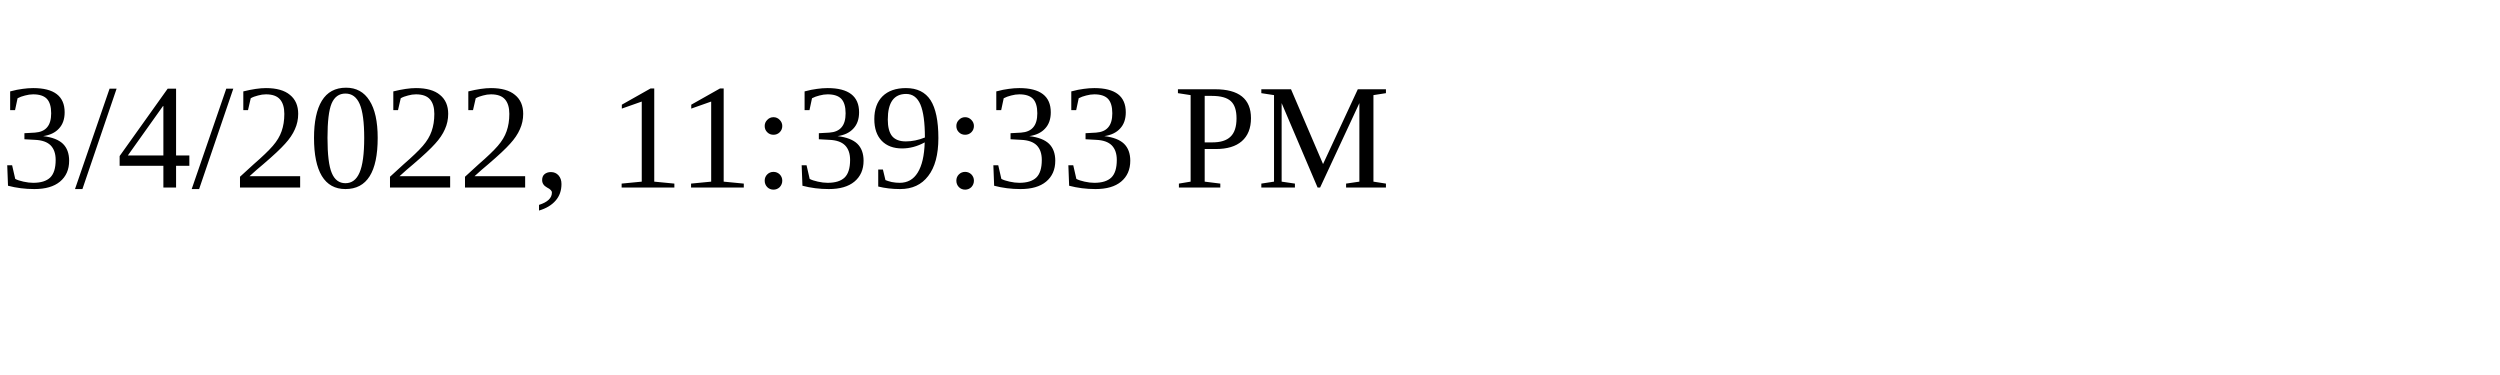
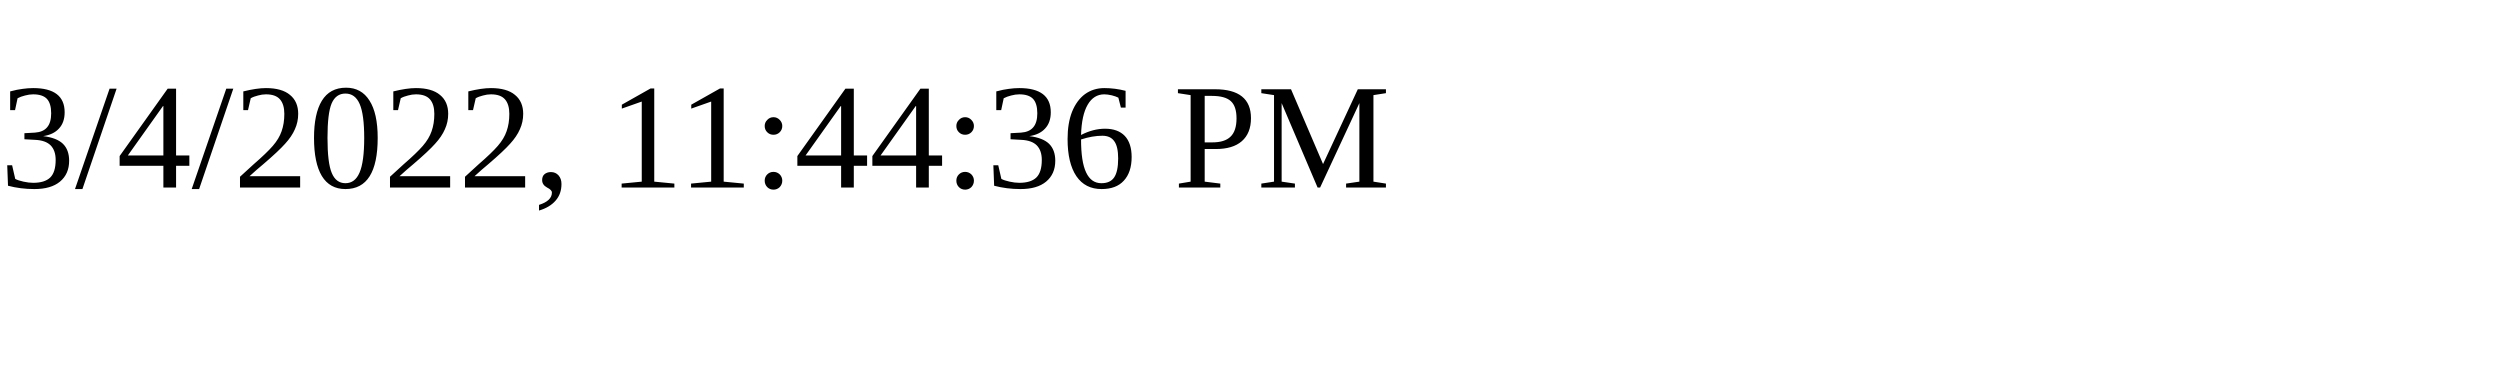
<svg xmlns="http://www.w3.org/2000/svg" height="30" width="200">
-   <text x="0" y="15">3/4/2022, 11:39:33 PM</text>
+   <text x="0" y="15">3/4/2022, 11:44:36 PM</text>
</svg>
